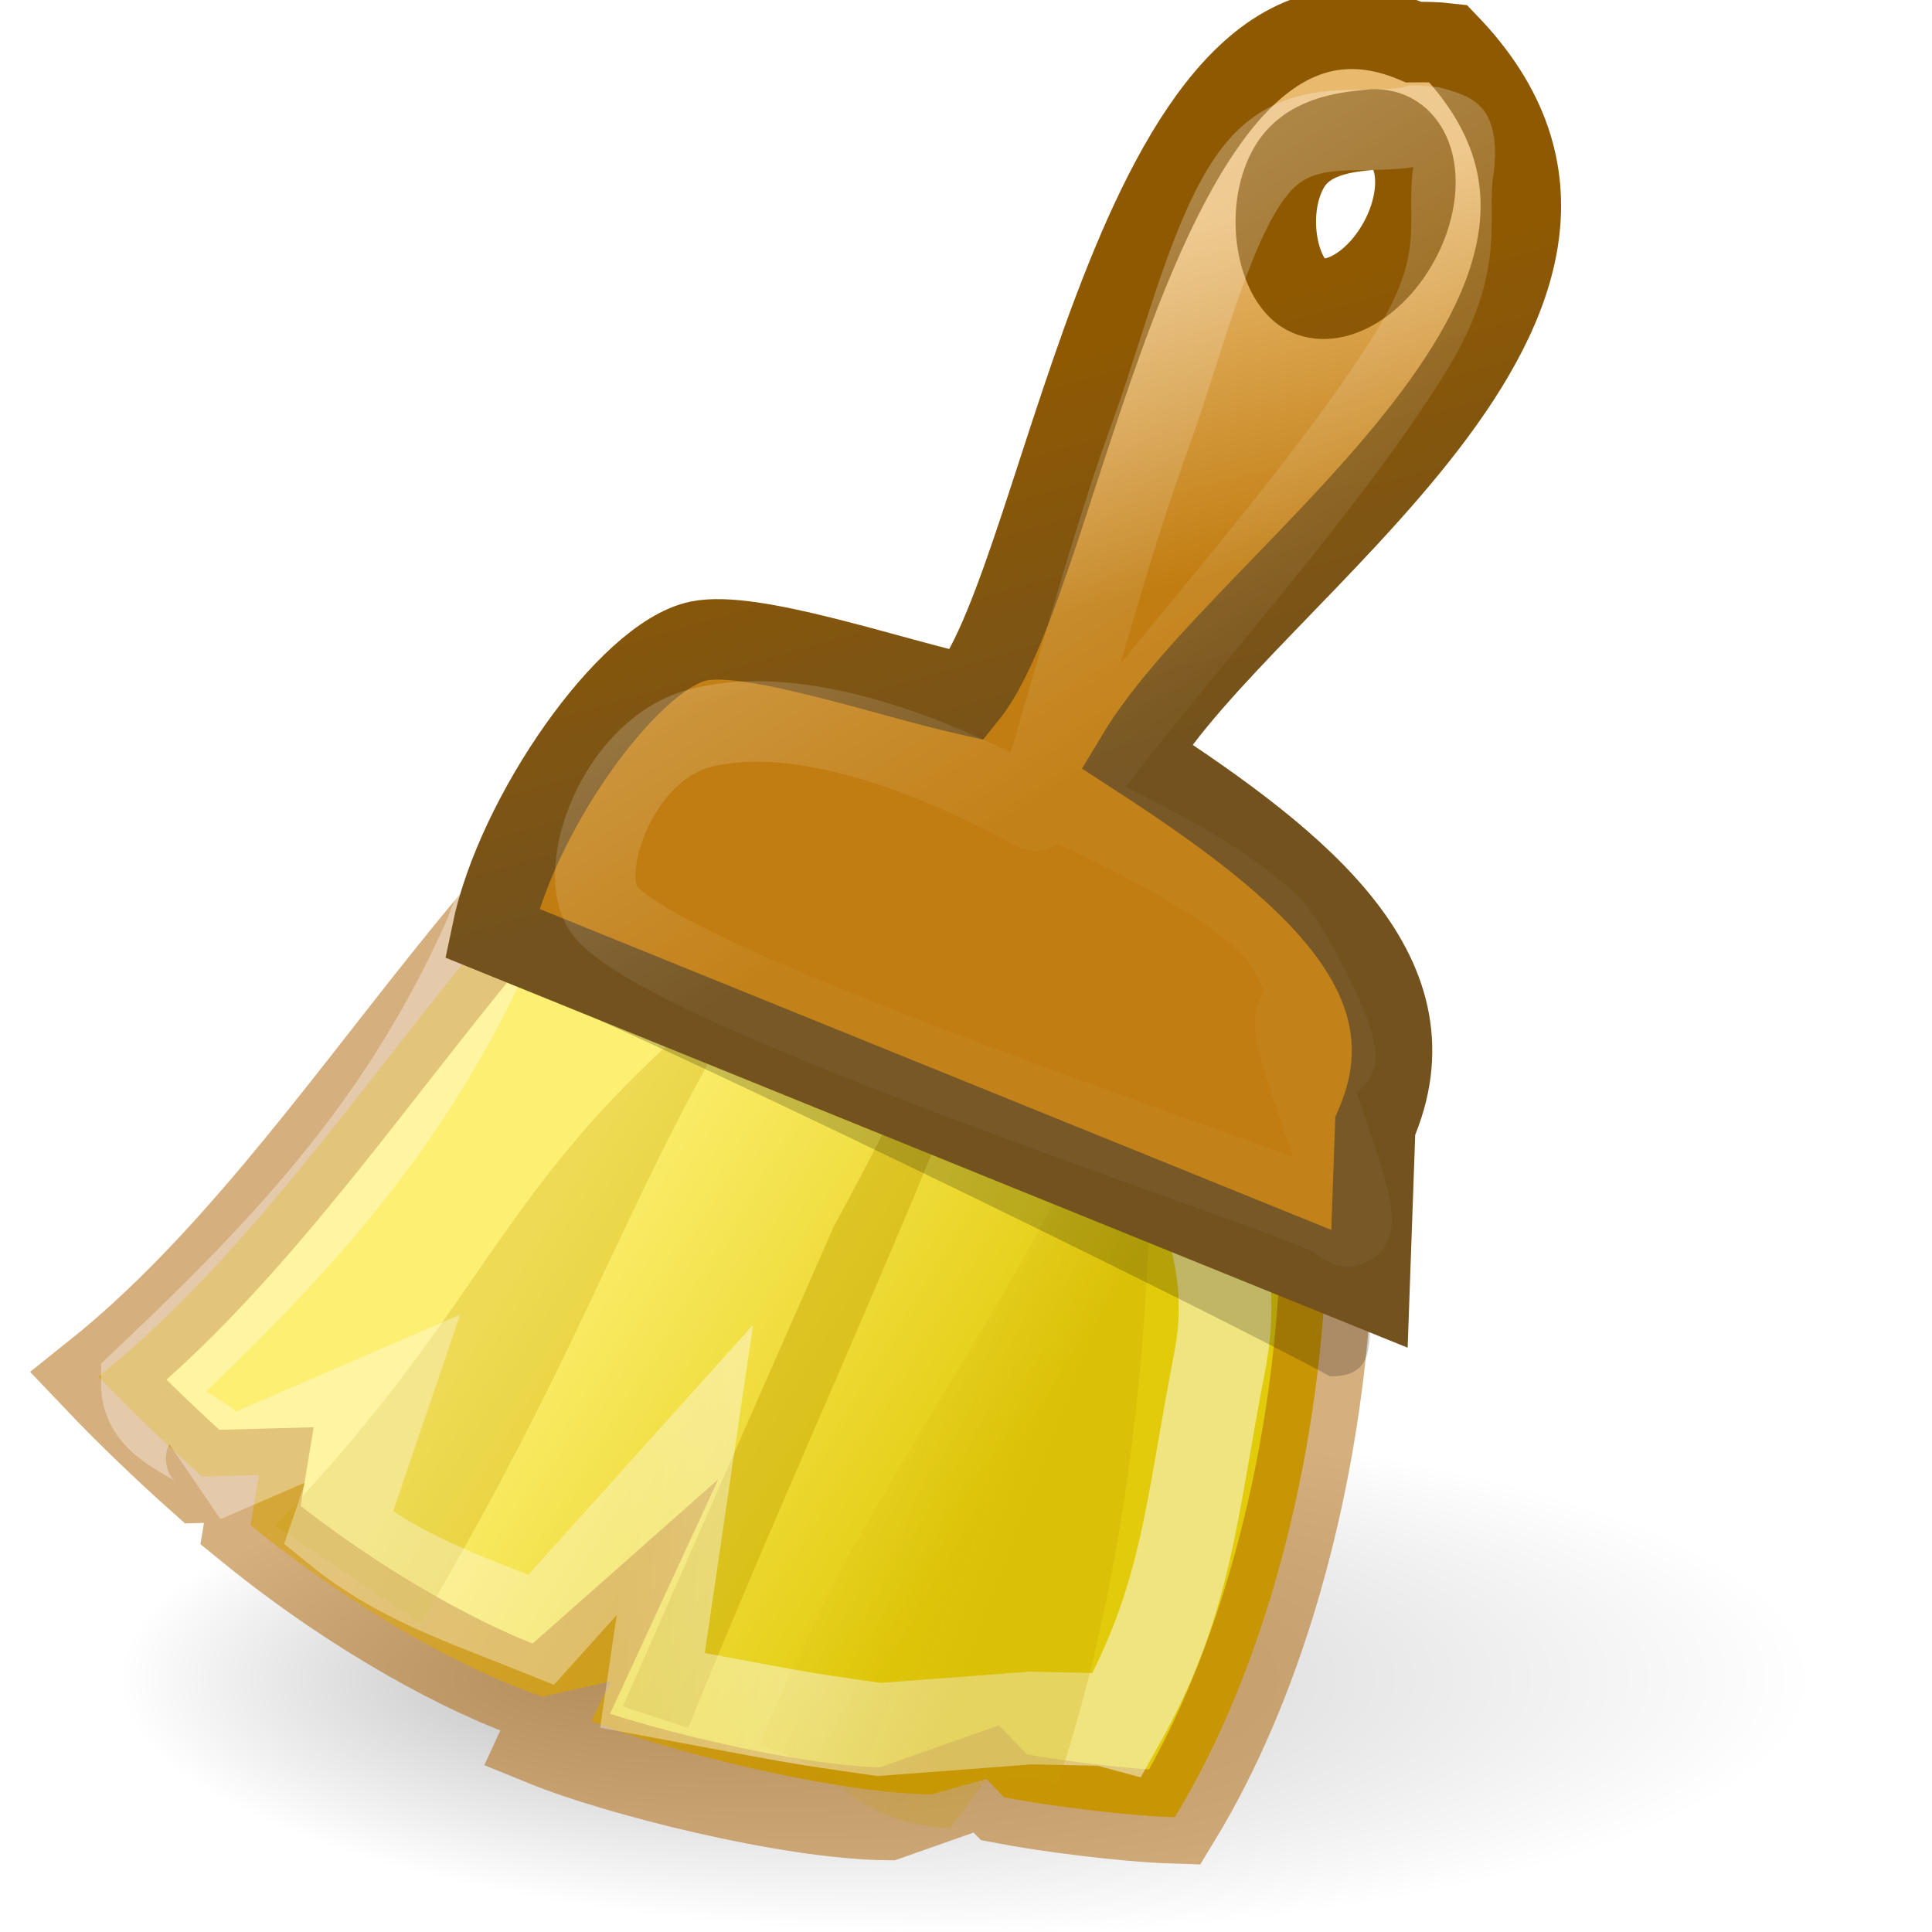
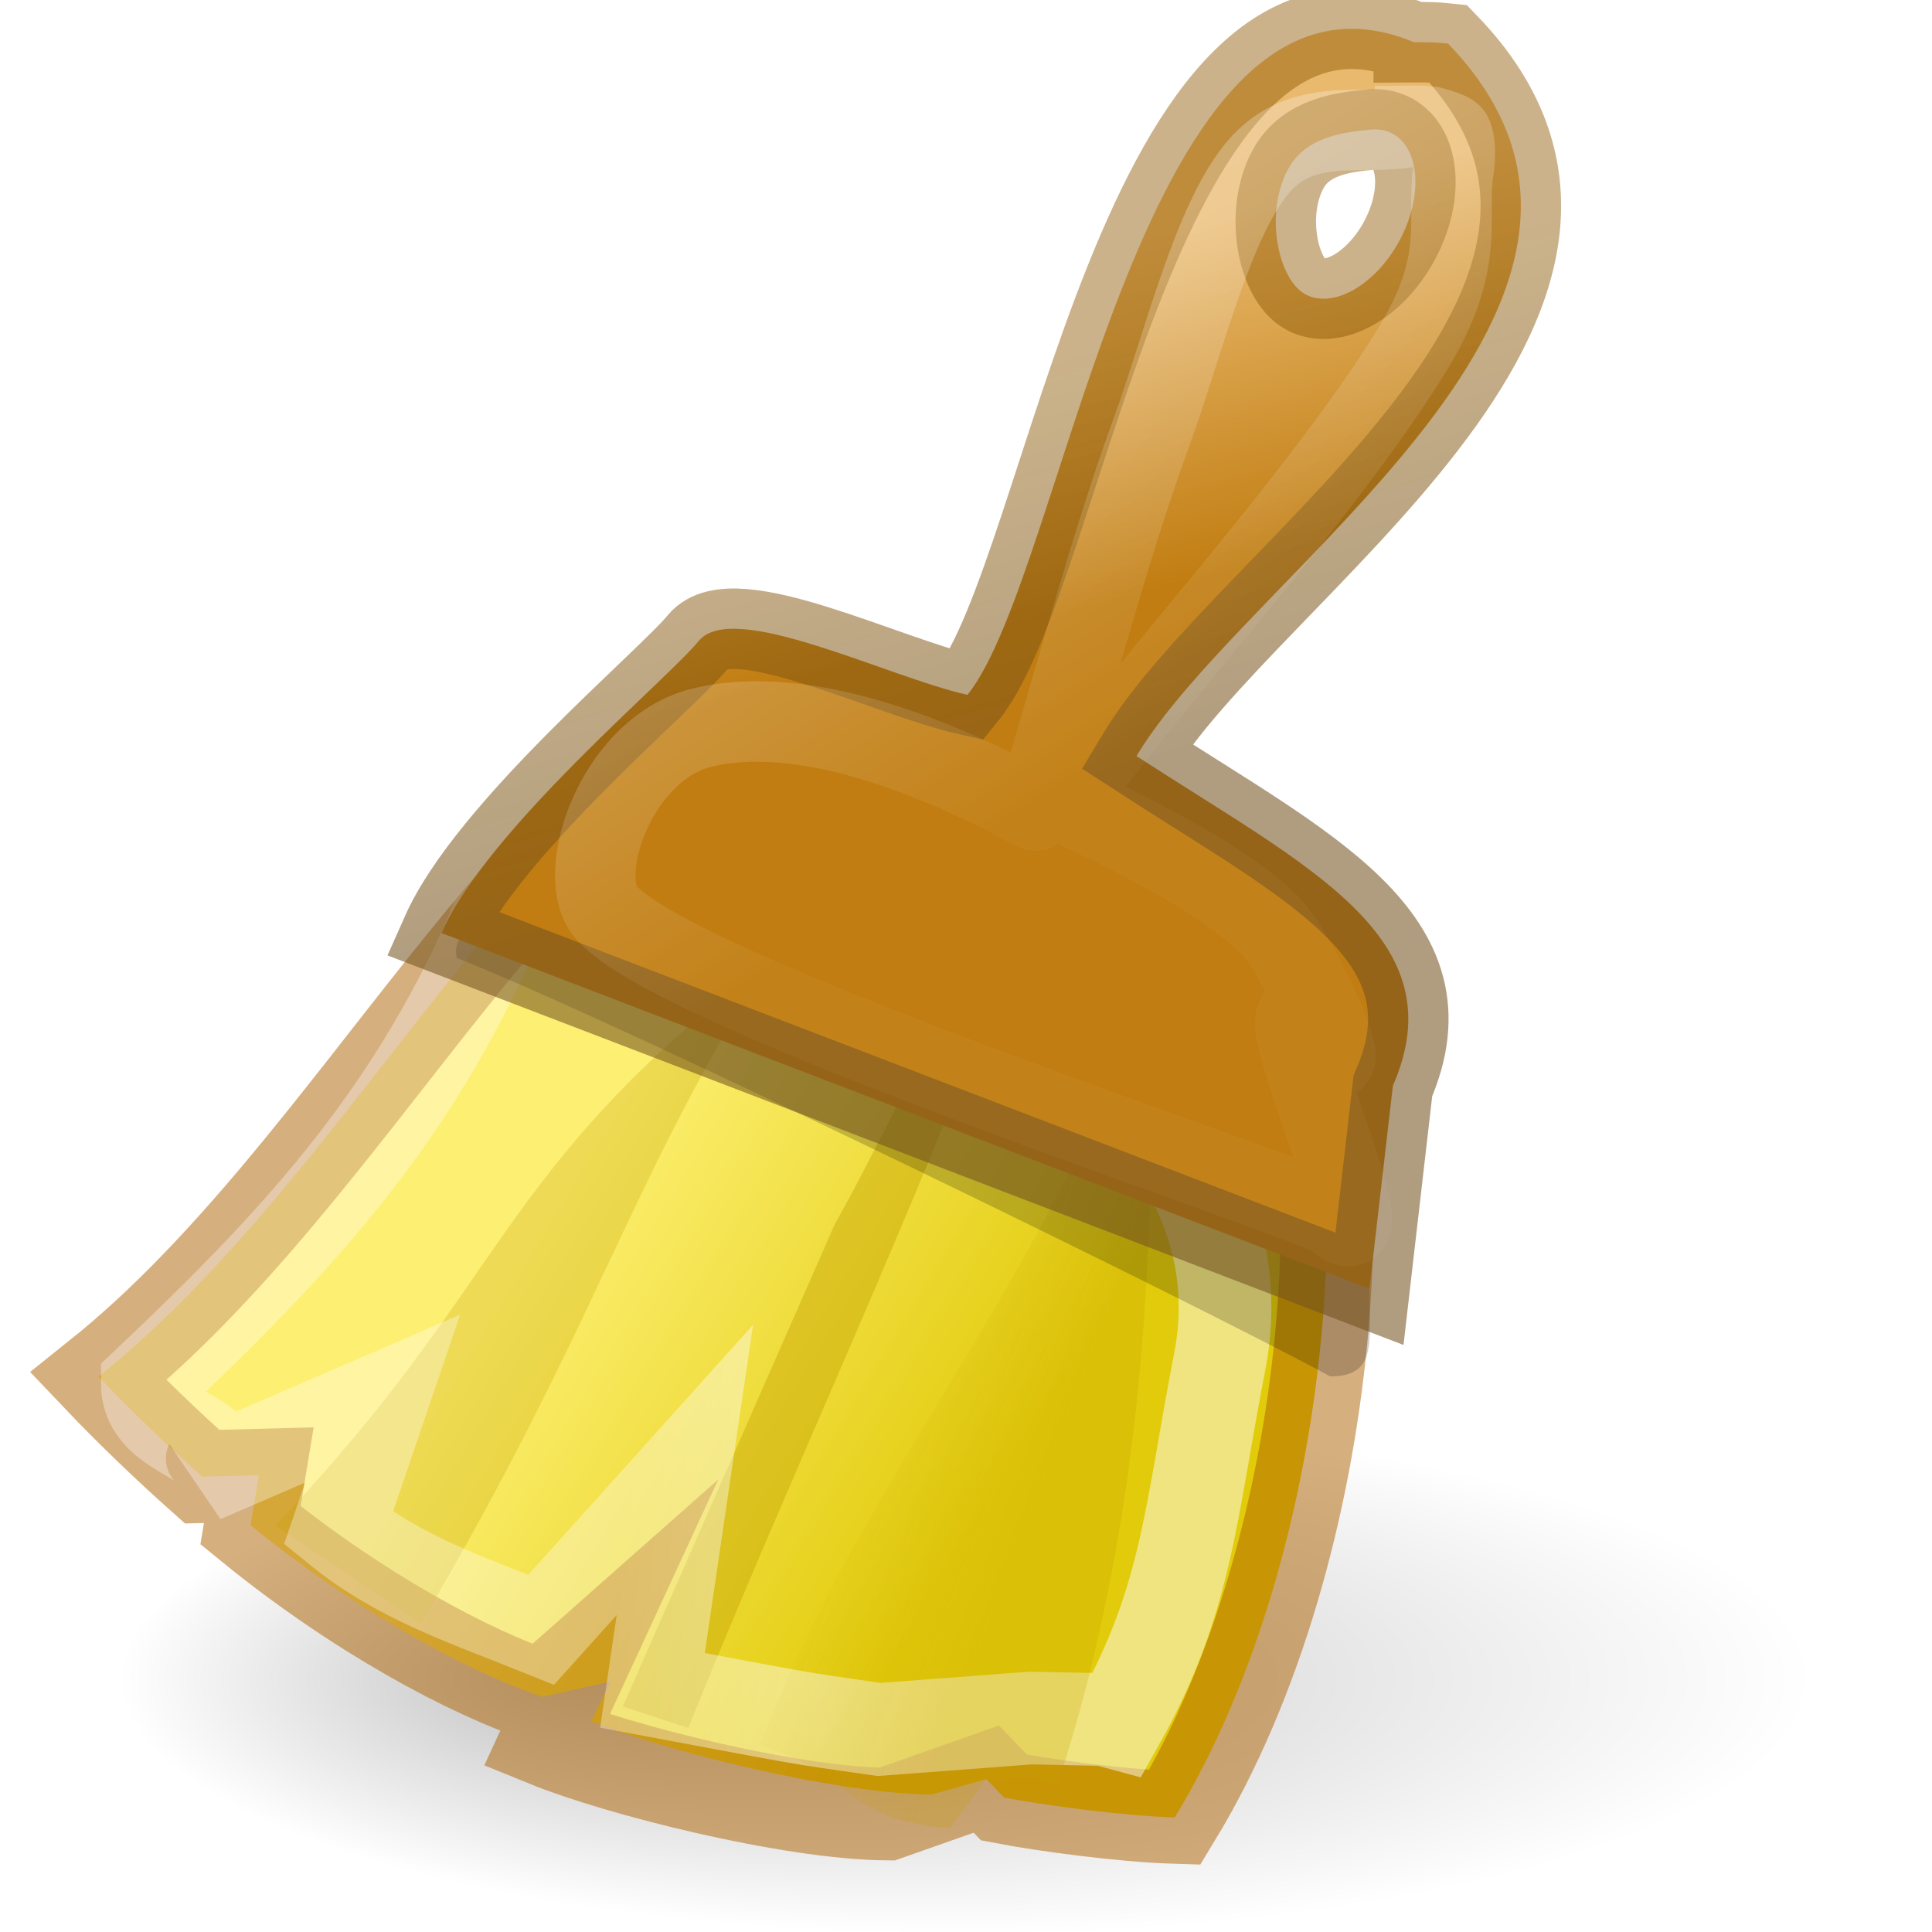
- <svg xmlns="http://www.w3.org/2000/svg" xmlns:xlink="http://www.w3.org/1999/xlink" version="1.0" width="24" height="24" id="svg2">
-   <defs id="defs4">
-     <linearGradient id="linearGradient6019">
-       <stop id="stop6021" style="stop-color:#000000;stop-opacity:1" offset="0" />
-       <stop id="stop6023" style="stop-color:#000000;stop-opacity:0" offset="1" />
+ <svg xmlns="http://www.w3.org/2000/svg" height="24" width="24" version="1.0">
+   <defs>
+     <radialGradient id="radialGradient2541" fx="28.603" gradientUnits="userSpaceOnUse" cy="69" cx="38" gradientTransform="matrix(.52499 0 0 .15831 -7.9497 9.9328)" r="20">
+       <stop offset="0" />
+       <stop stop-opacity="0" offset="1" />
+     </radialGradient>
+     <linearGradient id="linearGradient2543" y2="8" gradientUnits="userSpaceOnUse" x2="26" gradientTransform="matrix(.52499 0 0 .5277 -1.6498 -.77947)" y1="16" x1="28">
+       <stop stop-color="#c17d11" offset="0" />
+       <stop stop-color="#e9b96e" offset="1" />
    </linearGradient>
-     <linearGradient id="linearGradient5996">
-       <stop id="stop5998" style="stop-color:#8f5902;stop-opacity:1" offset="0" />
-       <stop id="stop6000" style="stop-color:#73521e;stop-opacity:1" offset="1" />
+     <linearGradient id="linearGradient2545" y2="18.829" gradientUnits="userSpaceOnUse" x2="33.048" gradientTransform="matrix(.52499 0 0 .5277 -1.6498 -.77947)" y1="9.241" x1="30.325">
+       <stop stop-color="#8f5902" stop-opacity=".463" offset="0" />
+       <stop stop-color="#73521e" stop-opacity=".566" offset="1" />
    </linearGradient>
-     <linearGradient id="linearGradient5958">
-       <stop id="stop5960" style="stop-color:#c17d11;stop-opacity:1" offset="0" />
-       <stop id="stop5962" style="stop-color:#e9b96e;stop-opacity:1" offset="1" />
+     <linearGradient id="linearGradient2547" y2="16.686" gradientUnits="userSpaceOnUse" x2="33.447" gradientTransform="matrix(.52499 0 0 .5277 -1.6498 -.77947)" y1="8" x1="28">
+       <stop stop-color="#fff" offset="0" />
+       <stop stop-color="#fff" stop-opacity=".134" offset="1" />
    </linearGradient>
-     <linearGradient id="linearGradient5984">
-       <stop id="stop5986" style="stop-color:#ffffff;stop-opacity:1" offset="0" />
-       <stop id="stop5988" style="stop-color:#ffffff;stop-opacity:0.134" offset="1" />
+     <linearGradient id="linearGradient2549" y2="30.743" gradientUnits="userSpaceOnUse" x2="30.208" gradientTransform="matrix(.60417 0 0 .60728 -3.2282 -4.43)" y1="25.061" x1="20.934">
+       <stop stop-color="#fdef72" offset="0" />
+       <stop stop-color="#e2cb0b" offset="1" />
    </linearGradient>
-     <linearGradient id="linearGradient5966">
-       <stop id="stop5968" style="stop-color:#fdef72;stop-opacity:1" offset="0" />
-       <stop id="stop5970" style="stop-color:#e2cb0b;stop-opacity:1" offset="1" />
+     <linearGradient id="linearGradient2553" y2="41.689" gradientUnits="userSpaceOnUse" x2="17.905" gradientTransform="matrix(.60417 0 0 .60728 -3.2282 -4.43)" y1="41.956" x1="22.32">
+       <stop stop-color="#fff" offset="0" />
+       <stop stop-color="#fff" stop-opacity=".694" offset="1" />
    </linearGradient>
-     <linearGradient id="linearGradient5981">
-       <stop id="stop5983" style="stop-color:#ffffff;stop-opacity:1" offset="0" />
-       <stop id="stop5985" style="stop-color:#ffffff;stop-opacity:0.694" offset="1" />
+     <linearGradient id="linearGradient2555" y2="34.728" gradientUnits="userSpaceOnUse" x2="23.489" gradientTransform="matrix(.60417 0 0 .60728 -3.2282 -4.43)" y1="36.218" x1="27.355">
+       <stop stop-color="#c4a000" offset="0" />
+       <stop stop-color="#c4a000" stop-opacity="0" offset="1" />
    </linearGradient>
-     <linearGradient id="linearGradient5999">
-       <stop id="stop6001" style="stop-color:#c4a000;stop-opacity:1" offset="0" />
-       <stop id="stop6003" style="stop-color:#c4a000;stop-opacity:0" offset="1" />
-     </linearGradient>
-     <linearGradient id="linearGradient5974-892">
-       <stop id="stop2473" style="stop-color:#919191;stop-opacity:1" offset="0" />
-       <stop id="stop2475" style="stop-color:#cecece;stop-opacity:1" offset="1" />
-     </linearGradient>
-     <radialGradient cx="38" cy="69" r="20" fx="28.603" fy="69" id="radialGradient2541" xlink:href="#linearGradient6019" gradientUnits="userSpaceOnUse" gradientTransform="matrix(0.5249934,0,0,0.1583088,-7.949749,9.932752)" />
-     <linearGradient x1="28" y1="16" x2="26" y2="8" id="linearGradient2543" xlink:href="#linearGradient5958" gradientUnits="userSpaceOnUse" gradientTransform="matrix(0.5249934,0,0,0.5276959,-1.649829,-0.7794711)" />
-     <linearGradient x1="30.325" y1="9.241" x2="33.048" y2="18.829" id="linearGradient2545" xlink:href="#linearGradient5996" gradientUnits="userSpaceOnUse" gradientTransform="matrix(0.5249934,0,0,0.5276959,-1.649829,-0.7794711)" />
-     <linearGradient x1="28" y1="8" x2="33.447" y2="16.686" id="linearGradient2547" xlink:href="#linearGradient5984" gradientUnits="userSpaceOnUse" gradientTransform="matrix(0.5249934,0,0,0.5276959,-1.649829,-0.779471)" />
-     <linearGradient x1="20.934" y1="25.061" x2="30.208" y2="30.743" id="linearGradient2549" xlink:href="#linearGradient5966" gradientUnits="userSpaceOnUse" gradientTransform="matrix(0.6041653,0,0,0.6072753,-3.228247,-4.429964)" />
-     <linearGradient x1="22.32" y1="41.956" x2="17.905" y2="41.689" id="linearGradient2553" xlink:href="#linearGradient5981" gradientUnits="userSpaceOnUse" gradientTransform="matrix(0.6041653,0,0,0.6072753,-3.228247,-4.429964)" />
-     <linearGradient x1="27.355" y1="36.218" x2="23.489" y2="34.728" id="linearGradient2555" xlink:href="#linearGradient5999" gradientUnits="userSpaceOnUse" gradientTransform="matrix(0.6041653,0,0,0.6072753,-3.228247,-4.429964)" />
-     <linearGradient x1="27.652" y1="23.146" x2="21.591" y2="20.619" id="linearGradient2557" xlink:href="#linearGradient5974-892" gradientUnits="userSpaceOnUse" gradientTransform="matrix(0.5128237,0,0,0.5276959,-1.321532,-0.7794711)" />
  </defs>
-   <path d="m 22.5,20.856 a 10.5,3.166 0 1 1 -21,0 10.5,3.166 0 1 1 21,0 z" id="path6017" style="opacity:0.25;fill:url(#radialGradient2541);fill-opacity:1;stroke:none;stroke-width:0.43" />
-   <path d="m 9.761,8.626 c -3.137,0.939 -5.309,5.893 -8.538,8.474 0.403,0.424 0.877,0.877 1.288,1.243 l 0.704,-0.019 -0.103,0.623 c 1.335,1.088 2.722,1.826 3.628,2.129 L 7.589,20.887 7.345,21.379 c 0.877,0.358 3.012,0.9 4.229,0.911 l 0.679,-0.191 0.221,0.229 c 0.501,0.096 1.473,0.227 2.12,0.247 2.031,-3.34 2.417,-8.787 1.208,-11.216 z" id="path5367" style="fill:url(#linearGradient2549);fill-opacity:1;fill-rule:evenodd;stroke:none;stroke-width:1.151;stroke-linecap:butt;stroke-linejoin:miter;stroke-miterlimit:20;stroke-dasharray:none;stroke-opacity:1" />
-   <path d="m 9.761,8.626 c -3.137,0.939 -5.309,5.893 -8.538,8.474 0.403,0.424 0.877,0.877 1.288,1.243 l 0.704,-0.019 -0.103,0.623 c 1.335,1.088 2.722,1.826 3.628,2.129 l 0.512,-0.453 -0.461,0.999 c 0.877,0.358 3.012,0.9 4.229,0.911 l 1.232,-0.434 0.221,0.229 c 0.501,0.096 1.473,0.227 2.12,0.247 2.031,-3.34 2.417,-8.787 1.208,-11.216 z" id="path5367-1" style="opacity:0.5;fill:none;fill-opacity:1;fill-rule:evenodd;stroke:#ad5f00;stroke-width:1.151;stroke-linecap:butt;stroke-linejoin:miter;stroke-miterlimit:20;stroke-dasharray:none;stroke-opacity:1" />
-   <path d="M 3.418,18.95 C 6.328,15.907 6.115,14.575 9.529,11.95 7.727,14.882 7.435,16.407 5.23,20.165 Z" id="path5975" style="opacity:0.267;fill:#c4a000;fill-rule:evenodd;stroke:none;stroke-width:1.151" />
-   <path d="m 7.737,21.199 2.626,-5.976 c 1.006,-1.812 1.728,-3.625 2.736,-5.069 -0.968,3.29 -2.955,7.361 -4.55,11.311 z" id="path5979" style="opacity:0.416;fill:#c4a000;fill-rule:evenodd;stroke:none;stroke-width:1.151" />
-   <path d="m 1.83,17.188 c -0.002,0.702 1.186,0.645 0.681,1.155 L 4.753,17.374 4.204,18.985 c 0.767,0.624 1.61,0.893 2.519,1.26 L 8.508,18.26 8.105,20.998 c 1.845,0.345 1.701,0.327 2.816,0.486 l 1.883,-0.142 0.913,0.019 0.171,0.046 C 14.754,19.867 14.788,18.781 15.152,16.914 16.096,12.072 6.642,9.509 6.109,11.59 5.063,13.968 3.617,15.495 1.83,17.188 Z" id="path6014" style="opacity:0.478;fill:none;stroke:url(#linearGradient2553);stroke-width:1.151px;stroke-linecap:butt;stroke-linejoin:miter;stroke-opacity:1" />
-   <path d="m 9.44,21.683 c 1.316,-3.493 3.864,-6.115 4.844,-9.677 0.031,2.224 0.151,6.196 -1.143,10.152 -0.193,0.001 -0.105,-0.067 -0.284,-0.072 l -0.604,0.014 -0.453,0.612 c -1.324,-0.095 -1.224,-0.709 -2.36,-1.028 z" id="path5977" style="opacity:0.247;fill:url(#linearGradient2555);fill-opacity:1;fill-rule:evenodd;stroke:none;stroke-width:1.151" />
-   <path d="m 8.867,10.737 c -6.798,8.9 -3.399,4.45 0,0 z" id="path5995" style="opacity:0.482;fill:#c4a000;fill-rule:evenodd;stroke:none;stroke-width:1.151" />
-   <path d="m 5.673,11.9 c -0.342,-1.801 10.31,3.599 11.34,4.11 -0.004,0.655 0.102,1.088 -0.489,1.088 C 14.972,16.252 7.802,12.743 5.673,11.9 Z" id="path6013" style="opacity:0.2;fill:#000000;fill-opacity:1;fill-rule:evenodd;stroke:none;stroke-width:1.151" />
-   <path d="M 17.562,0.523 C 14.169,-0.883 13.253,7.097 12.018,8.632 11.006,8.403 9.338,7.827 8.679,7.963 7.806,8.144 6.414,10.118 6.109,11.59 l 10.903,4.42 0.072,-2.022 C 17.89,12.14 16.242,10.771 14.118,9.391 15.499,7.084 21.041,3.706 17.988,0.54 17.841,0.523 17.701,0.521 17.562,0.523 Z M 17.02,1.612 c 0.102,-0.01 0.193,0.003 0.279,0.049 0.343,0.186 0.38,0.789 0.082,1.336 C 17.083,3.544 16.559,3.842 16.216,3.656 15.874,3.471 15.704,2.647 16.002,2.1 16.225,1.69 16.715,1.641 17.02,1.612 Z" id="path5371" style="fill:url(#linearGradient2543);fill-opacity:1;fill-rule:evenodd;stroke:url(#linearGradient2545);stroke-width:1px;stroke-linecap:butt;stroke-linejoin:miter;stroke-opacity:1" />
-   <path d="M 17.578,1.562 C 16.951,1.707 16.188,1.413 15.624,2.082 15.06,2.752 14.701,4.28 14.297,5.388 13.893,6.496 13.568,7.67 13.263,8.703 13.118,9.195 13,9.645 12.853,10.055 13.067,10.228 10.527,8.592 8.714,9.041 7.716,9.289 7.185,10.703 7.472,11.249 c 0.526,0.999 8.884,3.655 9.138,3.896 0.644,0.611 -0.634,-2.204 -0.511,-2.491 1.104,1.508 0.05,-0.804 -0.332,-1.172 -0.83,-0.798 -2.562,-1.484 -2.528,-1.533 0.954,-1.385 3.157,-3.738 4.303,-5.603 C 18.223,3.239 17.962,2.711 18.054,2.123 18.1,1.829 18.048,1.697 18.037,1.678 18.028,1.661 17.978,1.63 17.791,1.579 17.726,1.575 17.665,1.561 17.578,1.562 Z" id="path5992" style="opacity:0.267;fill:none;stroke:url(#linearGradient2547);stroke-width:1px;stroke-linecap:butt;stroke-linejoin:miter;stroke-opacity:1" />
+   <path opacity=".25" d="m22.5 20.856a10.5 3.166 0 1 1 -21 0 10.5 3.166 0 1 1 21 0z" fill="url(#radialGradient2541)" />
+   <path d="m9.761 8.627c-3.137 0.939-5.309 5.893-8.538 8.474 0.403 0.424 0.877 0.877 1.288 1.243l0.704-0.019-0.103 0.623c1.335 1.088 2.722 1.826 3.628 2.13l0.849-0.19-0.245 0.493c0.877 0.358 3.012 0.9 4.229 0.911l0.679-0.191 0.221 0.229c0.501 0.096 1.473 0.227 2.12 0.247 2.031-3.34 2.417-8.787 1.208-11.216z" fill-rule="evenodd" fill="url(#linearGradient2549)" />
+   <path opacity=".5" d="m9.761 8.627c-3.137 0.939-5.309 5.893-8.538 8.474 0.403 0.424 0.877 0.877 1.288 1.243l0.704-0.019-0.103 0.623c1.335 1.088 2.722 1.826 3.628 2.13l0.512-0.453-0.461 0.999c0.877 0.358 3.012 0.9 4.229 0.911l1.232-0.434 0.221 0.229c0.501 0.096 1.473 0.227 2.12 0.247 2.031-3.34 2.417-8.787 1.208-11.216z" stroke="#ad5f00" stroke-miterlimit="20" stroke-width="1.151" fill="none" />
+   <path opacity=".267" d="m3.418 18.95c2.91-3.043 2.698-4.375 6.112-7-1.802 2.932-2.094 4.457-4.299 8.215z" fill-rule="evenodd" fill="#c4a000" />
+   <path opacity=".416" d="m7.737 21.199 2.626-5.976c1.006-1.812 1.728-3.626 2.736-5.069-0.968 3.29-2.955 7.361-4.55 11.311z" fill-rule="evenodd" fill="#c4a000" />
+   <path opacity=".478" d="m1.83 17.188c-0.002 0.702 1.186 0.645 0.681 1.155l2.242-0.969-0.549 1.611c0.767 0.624 1.61 0.893 2.519 1.26l1.785-1.985-0.403 2.738c1.845 0.345 1.701 0.328 2.816 0.486l1.883-0.142 0.913 0.019 0.171 0.046c0.866-1.54 0.9-2.626 1.264-4.493 0.944-4.842-8.51-7.404-9.043-5.324-1.047 2.378-2.492 3.905-4.279 5.598z" stroke="url(#linearGradient2553)" stroke-width="1.151px" fill="none" />
+   <g fill-rule="evenodd">
+     <path opacity=".247" d="m9.44 21.683c1.316-3.493 3.864-6.115 4.843-9.677 0.031 2.224 0.151 6.197-1.143 10.152-0.193 0.001-0.105-0.067-0.284-0.072l-0.604 0.014-0.453 0.612c-1.324-0.095-1.224-0.709-2.36-1.028z" fill="url(#linearGradient2555)" />
+     <path opacity=".482" d="m8.867 10.737c-6.798 8.9-3.399 4.45 0 0z" fill="#c4a000" />
+     <path opacity=".2" d="m5.673 11.9c-0.342-1.801 10.31 3.599 11.34 4.11-0.004 0.655 0.102 1.088-0.489 1.088-1.552-0.846-8.722-4.355-10.851-5.198z" />
+     <path d="m17.562 0.523c-3.393-1.406-4.309 6.574-5.544 8.109-1.012-0.229-2.913-1.189-3.339-0.669-0.404 0.493-2.621 2.334-3.195 3.627l11.528 4.42 0.291-2.522c0.806-1.847-1.061-2.716-3.185-4.096 1.381-2.307 6.923-5.684 3.87-8.851-0.147-0.016-0.287-0.018-0.426-0.017zm-0.542 1.088c0.102-0.01 0.193 0.003 0.279 0.049 0.343 0.186 0.38 0.789 0.082 1.336-0.298 0.547-0.822 0.845-1.165 0.66-0.342-0.186-0.512-1.01-0.214-1.557 0.223-0.41 0.713-0.459 1.018-0.488z" stroke="url(#linearGradient2545)" fill="url(#linearGradient2543)" />
+   </g>
+   <path opacity=".267" d="m17.578 1.562c-0.627 0.145-1.39-0.149-1.954 0.52-0.564 0.67-0.923 2.198-1.327 3.306-0.404 1.108-0.729 2.282-1.034 3.315-0.145 0.493-0.263 0.942-0.41 1.352 0.214 0.173-2.326-1.463-4.139-1.014-0.998 0.247-1.529 1.662-1.242 2.208 0.526 0.999 8.884 3.655 9.138 3.896 0.644 0.611-0.634-2.204-0.511-2.491 1.104 1.508 0.05-0.804-0.332-1.172-0.83-0.798-2.562-1.484-2.528-1.533 0.954-1.385 3.157-3.739 4.303-5.603 0.681-1.108 0.42-1.635 0.512-2.224 0.046-0.294-0.006-0.426-0.017-0.445-0.009-0.017-0.059-0.047-0.246-0.099-0.065-0.004-0.126-0.018-0.213-0.017z" stroke="url(#linearGradient2547)" stroke-width="1px" fill="none" />
</svg>
